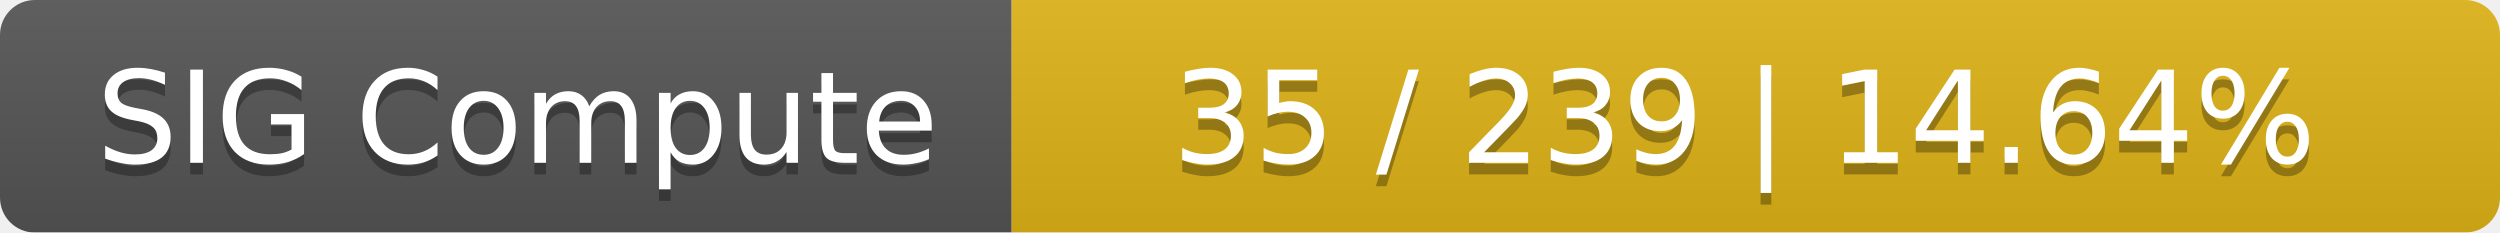
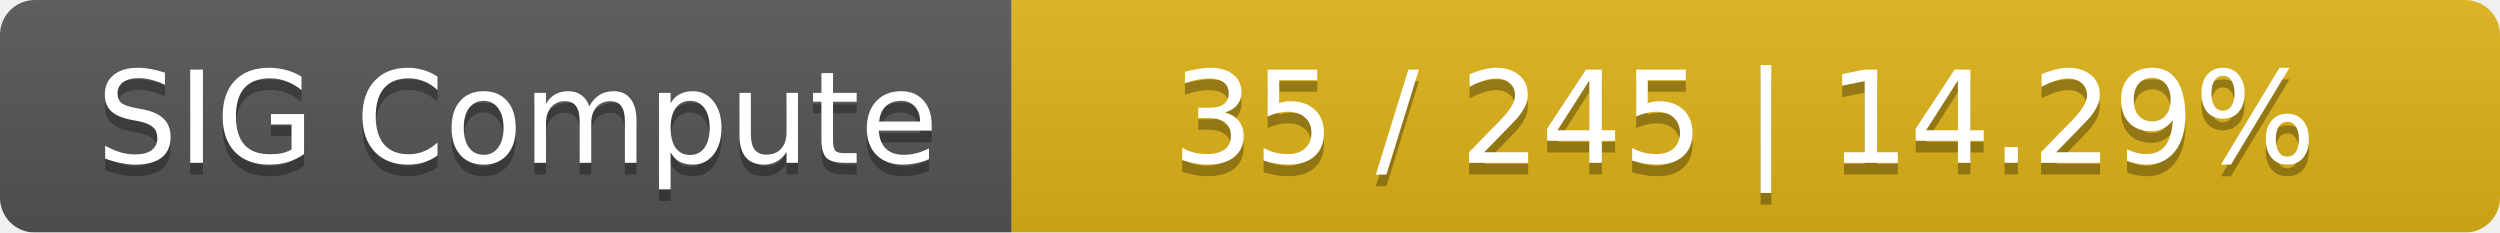
<svg xmlns="http://www.w3.org/2000/svg" width="215" height="20">
  <linearGradient id="smooth" x2="0" y2="100%">
    <stop offset="0" stop-color="#bbb" stop-opacity=".1" />
    <stop offset="1" stop-opacity=".1" />
  </linearGradient>
  <mask id="round">
    <rect width="215" height="20" rx="3" fill="#fff" />
  </mask>
  <g mask="url(#round)">
    <rect width="87" height="20" fill="#555" />
    <rect x="87" width="128" height="20" fill="#dfb317" />
    <rect width="215" height="20" fill="url(#smooth)" />
  </g>
  <g fill="#fff" text-anchor="middle" font-family="DejaVu Sans,Verdana,Geneva,sans-serif" font-size="11">
    <text x="44.5" y="15" fill="#010101" fill-opacity=".3">SIG Compute</text>
    <text x="44.5" y="14">SIG Compute</text>
-     <text x="150" y="15" fill="#010101" fill-opacity=".3">35 / 239    |    14.64%</text>
-     <text x="150" y="14">35 / 239    |    14.64%</text>
+     <text x="150" y="15" fill="#010101" fill-opacity=".3">35 / 245    |    14.29%</text>
+     <text x="150" y="14">35 / 245    |    14.29%</text>
  </g>
</svg>
